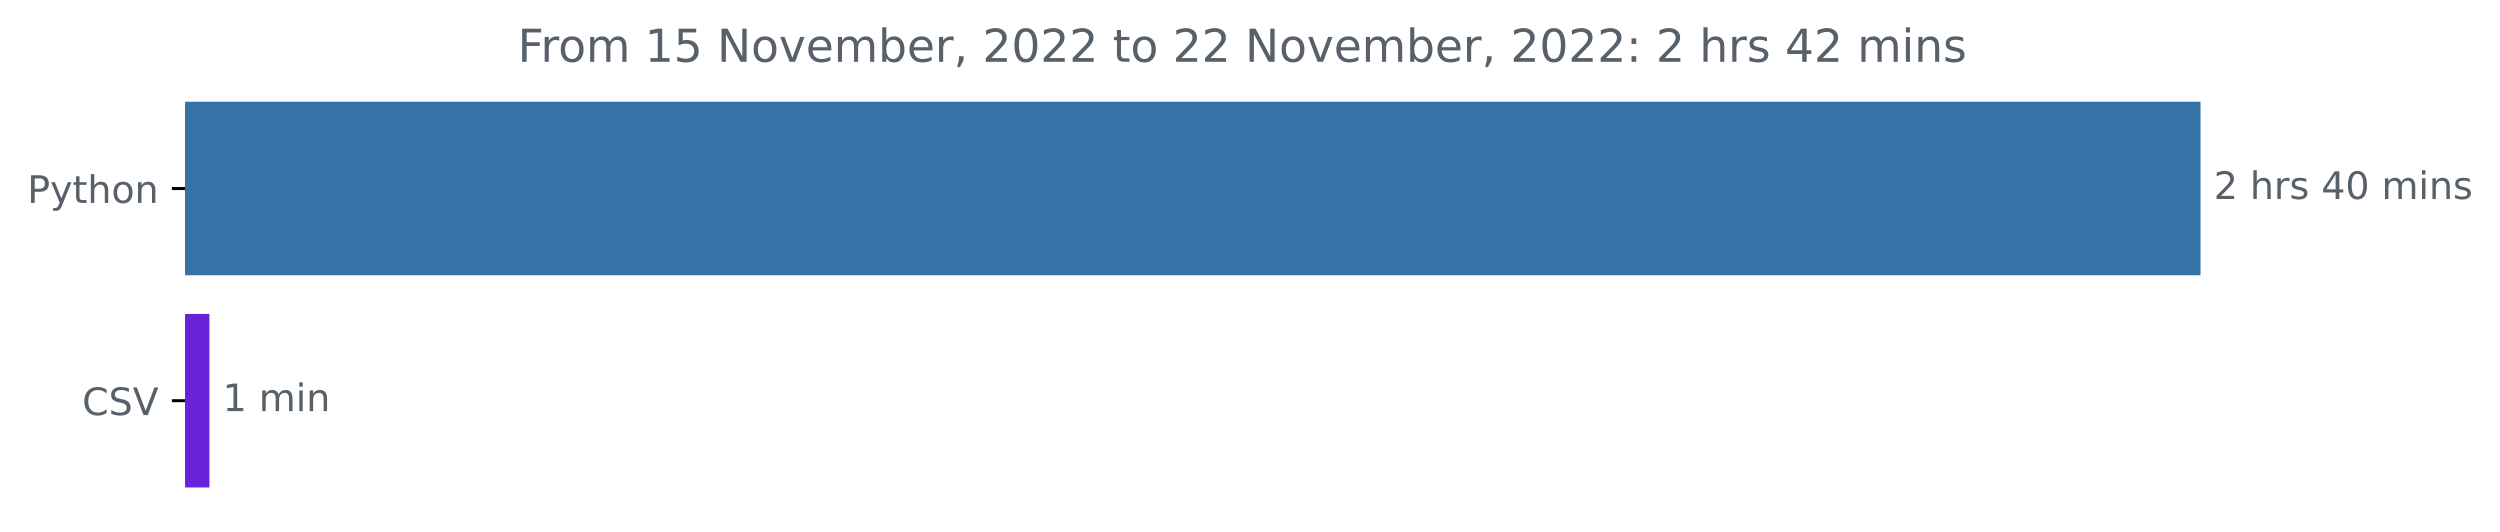
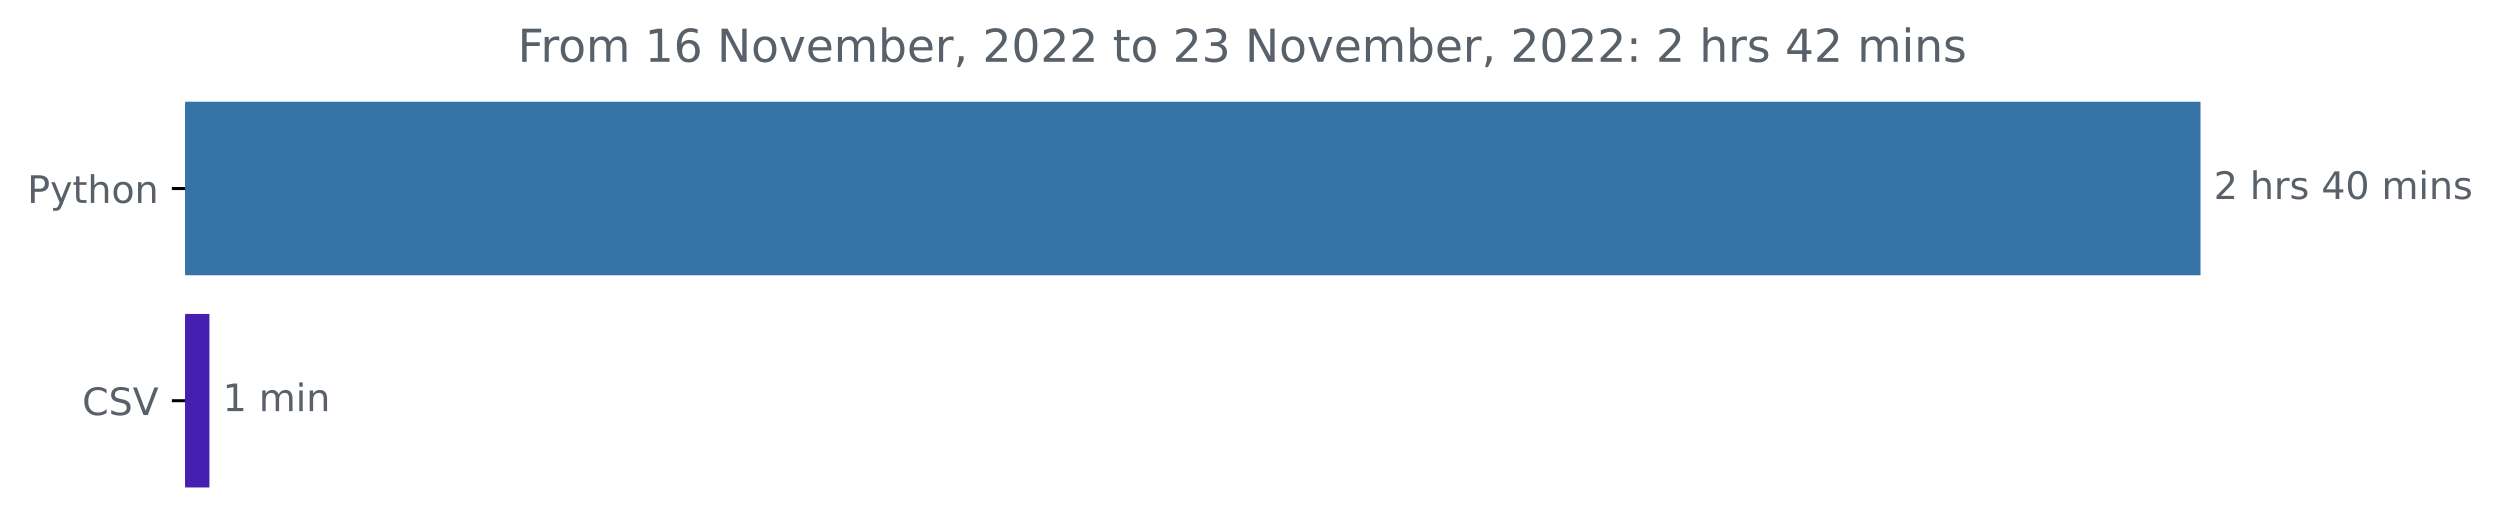
<svg xmlns="http://www.w3.org/2000/svg" xmlns:xlink="http://www.w3.org/1999/xlink" width="659.836pt" height="140.398pt" viewBox="0 0 659.836 140.398" version="1.1">
  <defs>
    <style type="text/css">*{stroke-linejoin: round; stroke-linecap: butt}</style>
  </defs>
  <g id="figure_1">
    <g id="patch_1">
      <path d="M 0 140.398  L 659.836 140.398  L 659.836 0  L 0 0  L 0 140.398  z " style="fill: none" />
    </g>
    <g id="axes_1">
      <g id="patch_2">
-         <path d="M 48.862 27.358  L 580.291 27.358  L 580.291 72.158  L 48.862 72.158  z " clip-path="url(#p5c5668aa1f)" style="fill: #3572a5; stroke: #3572a5; stroke-linejoin: miter" />
+         <path d="M 48.862 27.358  L 580.291 27.358  L 580.291 72.158  L 48.862 72.158  z " clip-path="url(#p59e4721985)" style="fill: #3572a5; stroke: #3572a5; stroke-linejoin: miter" />
      </g>
      <g id="patch_3">
-         <path d="M 48.862 83.358  L 54.773 83.358  L 54.773 128.158  L 48.862 128.158  z " clip-path="url(#p5c5668aa1f)" style="fill: #6b20d9; stroke: #6b20d9; stroke-linejoin: miter" />
+         <path d="M 48.862 83.358  L 54.773 83.358  L 54.773 128.158  L 48.862 128.158  z " clip-path="url(#p59e4721985)" style="fill: #4520b0; stroke: #4520b0; stroke-linejoin: miter" />
      </g>
      <g id="matplotlib.axis_1" />
      <g id="matplotlib.axis_2">
        <g id="ytick_1">
          <g id="line2d_1">
            <defs>
-               <path id="mdb6a0e7422" d="M 0 0  L -3.5 0  " style="stroke: #000000; stroke-width: 0.8" />
+               <path id="m69a93c11f1" d="M 0 0  L -3.5 0  " style="stroke: #000000; stroke-width: 0.8" />
            </defs>
            <g>
-               <use xlink:href="#mdb6a0e7422" x="48.862" y="49.758" style="stroke: #000000; stroke-width: 0.8" />
+               <use xlink:href="#m69a93c11f1" x="48.862" y="49.758" style="stroke: #000000; stroke-width: 0.8" />
            </g>
          </g>
          <g id="text_1">
            <g style="fill: #586069" transform="translate(7.2 53.55734)scale(0.1 -0.1)">
              <defs>
                <path id="DejaVuSans-50" d="M 1259 4147  L 1259 2394  L 2053 2394  Q 2494 2394 2734 2622  Q 2975 2850 2975 3272  Q 2975 3691 2734 3919  Q 2494 4147 2053 4147  L 1259 4147  z M 628 4666  L 2053 4666  Q 2838 4666 3239 4311  Q 3641 3956 3641 3272  Q 3641 2581 3239 2228  Q 2838 1875 2053 1875  L 1259 1875  L 1259 0  L 628 0  L 628 4666  z " transform="scale(0.015625)" />
                <path id="DejaVuSans-79" d="M 2059 -325  Q 1816 -950 1584 -1140  Q 1353 -1331 966 -1331  L 506 -1331  L 506 -850  L 844 -850  Q 1081 -850 1212 -737  Q 1344 -625 1503 -206  L 1606 56  L 191 3500  L 800 3500  L 1894 763  L 2988 3500  L 3597 3500  L 2059 -325  z " transform="scale(0.015625)" />
                <path id="DejaVuSans-74" d="M 1172 4494  L 1172 3500  L 2356 3500  L 2356 3053  L 1172 3053  L 1172 1153  Q 1172 725 1289 603  Q 1406 481 1766 481  L 2356 481  L 2356 0  L 1766 0  Q 1100 0 847 248  Q 594 497 594 1153  L 594 3053  L 172 3053  L 172 3500  L 594 3500  L 594 4494  L 1172 4494  z " transform="scale(0.015625)" />
                <path id="DejaVuSans-68" d="M 3513 2113  L 3513 0  L 2938 0  L 2938 2094  Q 2938 2591 2744 2837  Q 2550 3084 2163 3084  Q 1697 3084 1428 2787  Q 1159 2491 1159 1978  L 1159 0  L 581 0  L 581 4863  L 1159 4863  L 1159 2956  Q 1366 3272 1645 3428  Q 1925 3584 2291 3584  Q 2894 3584 3203 3211  Q 3513 2838 3513 2113  z " transform="scale(0.015625)" />
                <path id="DejaVuSans-6f" d="M 1959 3097  Q 1497 3097 1228 2736  Q 959 2375 959 1747  Q 959 1119 1226 758  Q 1494 397 1959 397  Q 2419 397 2687 759  Q 2956 1122 2956 1747  Q 2956 2369 2687 2733  Q 2419 3097 1959 3097  z M 1959 3584  Q 2709 3584 3137 3096  Q 3566 2609 3566 1747  Q 3566 888 3137 398  Q 2709 -91 1959 -91  Q 1206 -91 779 398  Q 353 888 353 1747  Q 353 2609 779 3096  Q 1206 3584 1959 3584  z " transform="scale(0.015625)" />
                <path id="DejaVuSans-6e" d="M 3513 2113  L 3513 0  L 2938 0  L 2938 2094  Q 2938 2591 2744 2837  Q 2550 3084 2163 3084  Q 1697 3084 1428 2787  Q 1159 2491 1159 1978  L 1159 0  L 581 0  L 581 3500  L 1159 3500  L 1159 2956  Q 1366 3272 1645 3428  Q 1925 3584 2291 3584  Q 2894 3584 3203 3211  Q 3513 2838 3513 2113  z " transform="scale(0.015625)" />
              </defs>
              <use xlink:href="#DejaVuSans-50" />
              <use xlink:href="#DejaVuSans-79" x="60.303" />
              <use xlink:href="#DejaVuSans-74" x="119.482" />
              <use xlink:href="#DejaVuSans-68" x="158.691" />
              <use xlink:href="#DejaVuSans-6f" x="222.07" />
              <use xlink:href="#DejaVuSans-6e" x="283.252" />
            </g>
          </g>
        </g>
        <g id="ytick_2">
          <g id="line2d_2">
            <g>
-               <use xlink:href="#mdb6a0e7422" x="48.862" y="105.758" style="stroke: #000000; stroke-width: 0.8" />
+               <use xlink:href="#m69a93c11f1" x="48.862" y="105.758" style="stroke: #000000; stroke-width: 0.8" />
            </g>
          </g>
          <g id="text_2">
            <g style="fill: #586069" transform="translate(21.69063 109.5573)scale(0.1 -0.1)">
              <defs>
                <path id="DejaVuSans-43" d="M 4122 4306  L 4122 3641  Q 3803 3938 3442 4084  Q 3081 4231 2675 4231  Q 1875 4231 1450 3742  Q 1025 3253 1025 2328  Q 1025 1406 1450 917  Q 1875 428 2675 428  Q 3081 428 3442 575  Q 3803 722 4122 1019  L 4122 359  Q 3791 134 3420 21  Q 3050 -91 2638 -91  Q 1578 -91 968 557  Q 359 1206 359 2328  Q 359 3453 968 4101  Q 1578 4750 2638 4750  Q 3056 4750 3426 4639  Q 3797 4528 4122 4306  z " transform="scale(0.015625)" />
                <path id="DejaVuSans-53" d="M 3425 4513  L 3425 3897  Q 3066 4069 2747 4153  Q 2428 4238 2131 4238  Q 1616 4238 1336 4038  Q 1056 3838 1056 3469  Q 1056 3159 1242 3001  Q 1428 2844 1947 2747  L 2328 2669  Q 3034 2534 3370 2195  Q 3706 1856 3706 1288  Q 3706 609 3251 259  Q 2797 -91 1919 -91  Q 1588 -91 1214 -16  Q 841 59 441 206  L 441 856  Q 825 641 1194 531  Q 1563 422 1919 422  Q 2459 422 2753 634  Q 3047 847 3047 1241  Q 3047 1584 2836 1778  Q 2625 1972 2144 2069  L 1759 2144  Q 1053 2284 737 2584  Q 422 2884 422 3419  Q 422 4038 858 4394  Q 1294 4750 2059 4750  Q 2388 4750 2728 4690  Q 3069 4631 3425 4513  z " transform="scale(0.015625)" />
                <path id="DejaVuSans-56" d="M 1831 0  L 50 4666  L 709 4666  L 2188 738  L 3669 4666  L 4325 4666  L 2547 0  L 1831 0  z " transform="scale(0.015625)" />
              </defs>
              <use xlink:href="#DejaVuSans-43" />
              <use xlink:href="#DejaVuSans-53" x="69.824" />
              <use xlink:href="#DejaVuSans-56" x="133.301" />
            </g>
          </g>
        </g>
      </g>
      <g id="text_3">
        <g style="fill: #586069" transform="translate(584.2911 52.5175)scale(0.1 -0.1)">
          <defs>
            <path id="DejaVuSans-32" d="M 1228 531  L 3431 531  L 3431 0  L 469 0  L 469 531  Q 828 903 1448 1529  Q 2069 2156 2228 2338  Q 2531 2678 2651 2914  Q 2772 3150 2772 3378  Q 2772 3750 2511 3984  Q 2250 4219 1831 4219  Q 1534 4219 1204 4116  Q 875 4013 500 3803  L 500 4441  Q 881 4594 1212 4672  Q 1544 4750 1819 4750  Q 2544 4750 2975 4387  Q 3406 4025 3406 3419  Q 3406 3131 3298 2873  Q 3191 2616 2906 2266  Q 2828 2175 2409 1742  Q 1991 1309 1228 531  z " transform="scale(0.015625)" />
            <path id="DejaVuSans-20" transform="scale(0.015625)" />
            <path id="DejaVuSans-72" d="M 2631 2963  Q 2534 3019 2420 3045  Q 2306 3072 2169 3072  Q 1681 3072 1420 2755  Q 1159 2438 1159 1844  L 1159 0  L 581 0  L 581 3500  L 1159 3500  L 1159 2956  Q 1341 3275 1631 3429  Q 1922 3584 2338 3584  Q 2397 3584 2469 3576  Q 2541 3569 2628 3553  L 2631 2963  z " transform="scale(0.015625)" />
            <path id="DejaVuSans-73" d="M 2834 3397  L 2834 2853  Q 2591 2978 2328 3040  Q 2066 3103 1784 3103  Q 1356 3103 1142 2972  Q 928 2841 928 2578  Q 928 2378 1081 2264  Q 1234 2150 1697 2047  L 1894 2003  Q 2506 1872 2764 1633  Q 3022 1394 3022 966  Q 3022 478 2636 193  Q 2250 -91 1575 -91  Q 1294 -91 989 -36  Q 684 19 347 128  L 347 722  Q 666 556 975 473  Q 1284 391 1588 391  Q 1994 391 2212 530  Q 2431 669 2431 922  Q 2431 1156 2273 1281  Q 2116 1406 1581 1522  L 1381 1569  Q 847 1681 609 1914  Q 372 2147 372 2553  Q 372 3047 722 3315  Q 1072 3584 1716 3584  Q 2034 3584 2315 3537  Q 2597 3491 2834 3397  z " transform="scale(0.015625)" />
            <path id="DejaVuSans-34" d="M 2419 4116  L 825 1625  L 2419 1625  L 2419 4116  z M 2253 4666  L 3047 4666  L 3047 1625  L 3713 1625  L 3713 1100  L 3047 1100  L 3047 0  L 2419 0  L 2419 1100  L 313 1100  L 313 1709  L 2253 4666  z " transform="scale(0.015625)" />
            <path id="DejaVuSans-30" d="M 2034 4250  Q 1547 4250 1301 3770  Q 1056 3291 1056 2328  Q 1056 1369 1301 889  Q 1547 409 2034 409  Q 2525 409 2770 889  Q 3016 1369 3016 2328  Q 3016 3291 2770 3770  Q 2525 4250 2034 4250  z M 2034 4750  Q 2819 4750 3233 4129  Q 3647 3509 3647 2328  Q 3647 1150 3233 529  Q 2819 -91 2034 -91  Q 1250 -91 836 529  Q 422 1150 422 2328  Q 422 3509 836 4129  Q 1250 4750 2034 4750  z " transform="scale(0.015625)" />
            <path id="DejaVuSans-6d" d="M 3328 2828  Q 3544 3216 3844 3400  Q 4144 3584 4550 3584  Q 5097 3584 5394 3201  Q 5691 2819 5691 2113  L 5691 0  L 5113 0  L 5113 2094  Q 5113 2597 4934 2840  Q 4756 3084 4391 3084  Q 3944 3084 3684 2787  Q 3425 2491 3425 1978  L 3425 0  L 2847 0  L 2847 2094  Q 2847 2600 2669 2842  Q 2491 3084 2119 3084  Q 1678 3084 1418 2786  Q 1159 2488 1159 1978  L 1159 0  L 581 0  L 581 3500  L 1159 3500  L 1159 2956  Q 1356 3278 1631 3431  Q 1906 3584 2284 3584  Q 2666 3584 2933 3390  Q 3200 3197 3328 2828  z " transform="scale(0.015625)" />
            <path id="DejaVuSans-69" d="M 603 3500  L 1178 3500  L 1178 0  L 603 0  L 603 3500  z M 603 4863  L 1178 4863  L 1178 4134  L 603 4134  L 603 4863  z " transform="scale(0.015625)" />
          </defs>
          <use xlink:href="#DejaVuSans-32" />
          <use xlink:href="#DejaVuSans-20" x="63.623" />
          <use xlink:href="#DejaVuSans-68" x="95.41" />
          <use xlink:href="#DejaVuSans-72" x="158.789" />
          <use xlink:href="#DejaVuSans-73" x="199.902" />
          <use xlink:href="#DejaVuSans-20" x="252.002" />
          <use xlink:href="#DejaVuSans-34" x="283.789" />
          <use xlink:href="#DejaVuSans-30" x="347.412" />
          <use xlink:href="#DejaVuSans-20" x="411.035" />
          <use xlink:href="#DejaVuSans-6d" x="442.822" />
          <use xlink:href="#DejaVuSans-69" x="540.234" />
          <use xlink:href="#DejaVuSans-6e" x="568.018" />
          <use xlink:href="#DejaVuSans-73" x="631.396" />
        </g>
      </g>
      <g id="text_4">
        <g style="fill: #586069" transform="translate(58.77323 108.5175)scale(0.1 -0.1)">
          <defs>
            <path id="DejaVuSans-31" d="M 794 531  L 1825 531  L 1825 4091  L 703 3866  L 703 4441  L 1819 4666  L 2450 4666  L 2450 531  L 3481 531  L 3481 0  L 794 0  L 794 531  z " transform="scale(0.015625)" />
          </defs>
          <use xlink:href="#DejaVuSans-31" />
          <use xlink:href="#DejaVuSans-20" x="63.623" />
          <use xlink:href="#DejaVuSans-6d" x="95.41" />
          <use xlink:href="#DejaVuSans-69" x="192.822" />
          <use xlink:href="#DejaVuSans-6e" x="220.605" />
        </g>
      </g>
      <g id="text_5">
        <g style="fill: #586069" transform="translate(136.6387 16.31812)scale(0.12 -0.12)">
          <defs>
            <path id="DejaVuSans-46" d="M 628 4666  L 3309 4666  L 3309 4134  L 1259 4134  L 1259 2759  L 3109 2759  L 3109 2228  L 1259 2228  L 1259 0  L 628 0  L 628 4666  z " transform="scale(0.015625)" />
-             <path id="DejaVuSans-35" d="M 691 4666  L 3169 4666  L 3169 4134  L 1269 4134  L 1269 2991  Q 1406 3038 1543 3061  Q 1681 3084 1819 3084  Q 2600 3084 3056 2656  Q 3513 2228 3513 1497  Q 3513 744 3044 326  Q 2575 -91 1722 -91  Q 1428 -91 1123 -41  Q 819 9 494 109  L 494 744  Q 775 591 1075 516  Q 1375 441 1709 441  Q 2250 441 2565 725  Q 2881 1009 2881 1497  Q 2881 1984 2565 2268  Q 2250 2553 1709 2553  Q 1456 2553 1204 2497  Q 953 2441 691 2322  L 691 4666  z " transform="scale(0.015625)" />
+             <path id="DejaVuSans-36" d="M 2113 2584  Q 1688 2584 1439 2293  Q 1191 2003 1191 1497  Q 1191 994 1439 701  Q 1688 409 2113 409  Q 2538 409 2786 701  Q 3034 994 3034 1497  Q 3034 2003 2786 2293  Q 2538 2584 2113 2584  z M 3366 4563  L 3366 3988  Q 3128 4100 2886 4159  Q 2644 4219 2406 4219  Q 1781 4219 1451 3797  Q 1122 3375 1075 2522  Q 1259 2794 1537 2939  Q 1816 3084 2150 3084  Q 2853 3084 3261 2657  Q 3669 2231 3669 1497  Q 3669 778 3244 343  Q 2819 -91 2113 -91  Q 1303 -91 875 529  Q 447 1150 447 2328  Q 447 3434 972 4092  Q 1497 4750 2381 4750  Q 2619 4750 2861 4703  Q 3103 4656 3366 4563  z " transform="scale(0.015625)" />
            <path id="DejaVuSans-4e" d="M 628 4666  L 1478 4666  L 3547 763  L 3547 4666  L 4159 4666  L 4159 0  L 3309 0  L 1241 3903  L 1241 0  L 628 0  L 628 4666  z " transform="scale(0.015625)" />
            <path id="DejaVuSans-76" d="M 191 3500  L 800 3500  L 1894 563  L 2988 3500  L 3597 3500  L 2284 0  L 1503 0  L 191 3500  z " transform="scale(0.015625)" />
            <path id="DejaVuSans-65" d="M 3597 1894  L 3597 1613  L 953 1613  Q 991 1019 1311 708  Q 1631 397 2203 397  Q 2534 397 2845 478  Q 3156 559 3463 722  L 3463 178  Q 3153 47 2828 -22  Q 2503 -91 2169 -91  Q 1331 -91 842 396  Q 353 884 353 1716  Q 353 2575 817 3079  Q 1281 3584 2069 3584  Q 2775 3584 3186 3129  Q 3597 2675 3597 1894  z M 3022 2063  Q 3016 2534 2758 2815  Q 2500 3097 2075 3097  Q 1594 3097 1305 2825  Q 1016 2553 972 2059  L 3022 2063  z " transform="scale(0.015625)" />
            <path id="DejaVuSans-62" d="M 3116 1747  Q 3116 2381 2855 2742  Q 2594 3103 2138 3103  Q 1681 3103 1420 2742  Q 1159 2381 1159 1747  Q 1159 1113 1420 752  Q 1681 391 2138 391  Q 2594 391 2855 752  Q 3116 1113 3116 1747  z M 1159 2969  Q 1341 3281 1617 3432  Q 1894 3584 2278 3584  Q 2916 3584 3314 3078  Q 3713 2572 3713 1747  Q 3713 922 3314 415  Q 2916 -91 2278 -91  Q 1894 -91 1617 61  Q 1341 213 1159 525  L 1159 0  L 581 0  L 581 4863  L 1159 4863  L 1159 2969  z " transform="scale(0.015625)" />
            <path id="DejaVuSans-2c" d="M 750 794  L 1409 794  L 1409 256  L 897 -744  L 494 -744  L 750 256  L 750 794  z " transform="scale(0.015625)" />
+             <path id="DejaVuSans-33" d="M 2597 2516  Q 3050 2419 3304 2112  Q 3559 1806 3559 1356  Q 3559 666 3084 287  Q 2609 -91 1734 -91  Q 1441 -91 1130 -33  Q 819 25 488 141  L 488 750  Q 750 597 1062 519  Q 1375 441 1716 441  Q 2309 441 2620 675  Q 2931 909 2931 1356  Q 2931 1769 2642 2001  Q 2353 2234 1838 2234  L 1294 2234  L 1294 2753  L 1863 2753  Q 2328 2753 2575 2939  Q 2822 3125 2822 3475  Q 2822 3834 2567 4026  Q 2313 4219 1838 4219  Q 1578 4219 1281 4162  Q 984 4106 628 3988  L 628 4550  Q 988 4650 1302 4700  Q 1616 4750 1894 4750  Q 2613 4750 3031 4423  Q 3450 4097 3450 3541  Q 3450 3153 3228 2886  Q 3006 2619 2597 2516  z " transform="scale(0.015625)" />
            <path id="DejaVuSans-3a" d="M 750 794  L 1409 794  L 1409 0  L 750 0  L 750 794  z M 750 3309  L 1409 3309  L 1409 2516  L 750 2516  L 750 3309  z " transform="scale(0.015625)" />
          </defs>
          <use xlink:href="#DejaVuSans-46" />
          <use xlink:href="#DejaVuSans-72" x="50.27" />
          <use xlink:href="#DejaVuSans-6f" x="89.133" />
          <use xlink:href="#DejaVuSans-6d" x="150.314" />
          <use xlink:href="#DejaVuSans-20" x="247.727" />
          <use xlink:href="#DejaVuSans-31" x="279.514" />
-           <use xlink:href="#DejaVuSans-35" x="343.137" />
+           <use xlink:href="#DejaVuSans-36" x="343.137" />
          <use xlink:href="#DejaVuSans-20" x="406.76" />
          <use xlink:href="#DejaVuSans-4e" x="438.547" />
          <use xlink:href="#DejaVuSans-6f" x="513.352" />
          <use xlink:href="#DejaVuSans-76" x="574.533" />
          <use xlink:href="#DejaVuSans-65" x="633.713" />
          <use xlink:href="#DejaVuSans-6d" x="695.236" />
          <use xlink:href="#DejaVuSans-62" x="792.648" />
          <use xlink:href="#DejaVuSans-65" x="856.125" />
          <use xlink:href="#DejaVuSans-72" x="917.648" />
          <use xlink:href="#DejaVuSans-2c" x="958.762" />
          <use xlink:href="#DejaVuSans-20" x="990.549" />
          <use xlink:href="#DejaVuSans-32" x="1022.336" />
          <use xlink:href="#DejaVuSans-30" x="1085.959" />
          <use xlink:href="#DejaVuSans-32" x="1149.582" />
          <use xlink:href="#DejaVuSans-32" x="1213.205" />
          <use xlink:href="#DejaVuSans-20" x="1276.828" />
          <use xlink:href="#DejaVuSans-74" x="1308.615" />
          <use xlink:href="#DejaVuSans-6f" x="1347.824" />
          <use xlink:href="#DejaVuSans-20" x="1409.006" />
          <use xlink:href="#DejaVuSans-32" x="1440.793" />
-           <use xlink:href="#DejaVuSans-32" x="1504.416" />
+           <use xlink:href="#DejaVuSans-33" x="1504.416" />
          <use xlink:href="#DejaVuSans-20" x="1568.039" />
          <use xlink:href="#DejaVuSans-4e" x="1599.826" />
          <use xlink:href="#DejaVuSans-6f" x="1674.631" />
          <use xlink:href="#DejaVuSans-76" x="1735.812" />
          <use xlink:href="#DejaVuSans-65" x="1794.992" />
          <use xlink:href="#DejaVuSans-6d" x="1856.516" />
          <use xlink:href="#DejaVuSans-62" x="1953.928" />
          <use xlink:href="#DejaVuSans-65" x="2017.404" />
          <use xlink:href="#DejaVuSans-72" x="2078.928" />
          <use xlink:href="#DejaVuSans-2c" x="2120.041" />
          <use xlink:href="#DejaVuSans-20" x="2151.828" />
          <use xlink:href="#DejaVuSans-32" x="2183.615" />
          <use xlink:href="#DejaVuSans-30" x="2247.238" />
          <use xlink:href="#DejaVuSans-32" x="2310.861" />
          <use xlink:href="#DejaVuSans-32" x="2374.484" />
          <use xlink:href="#DejaVuSans-3a" x="2438.107" />
          <use xlink:href="#DejaVuSans-20" x="2471.799" />
          <use xlink:href="#DejaVuSans-32" x="2503.586" />
          <use xlink:href="#DejaVuSans-20" x="2567.209" />
          <use xlink:href="#DejaVuSans-68" x="2598.996" />
          <use xlink:href="#DejaVuSans-72" x="2662.375" />
          <use xlink:href="#DejaVuSans-73" x="2703.488" />
          <use xlink:href="#DejaVuSans-20" x="2755.588" />
          <use xlink:href="#DejaVuSans-34" x="2787.375" />
          <use xlink:href="#DejaVuSans-32" x="2850.998" />
          <use xlink:href="#DejaVuSans-20" x="2914.621" />
          <use xlink:href="#DejaVuSans-6d" x="2946.408" />
          <use xlink:href="#DejaVuSans-69" x="3043.82" />
          <use xlink:href="#DejaVuSans-6e" x="3071.604" />
          <use xlink:href="#DejaVuSans-73" x="3134.982" />
        </g>
      </g>
    </g>
  </g>
  <defs>
-     <clipPath id="p5c5668aa1f">
+     <clipPath id="p59e4721985">
      <rect x="48.862" y="22.318" width="558" height="110.88" />
    </clipPath>
  </defs>
</svg>
